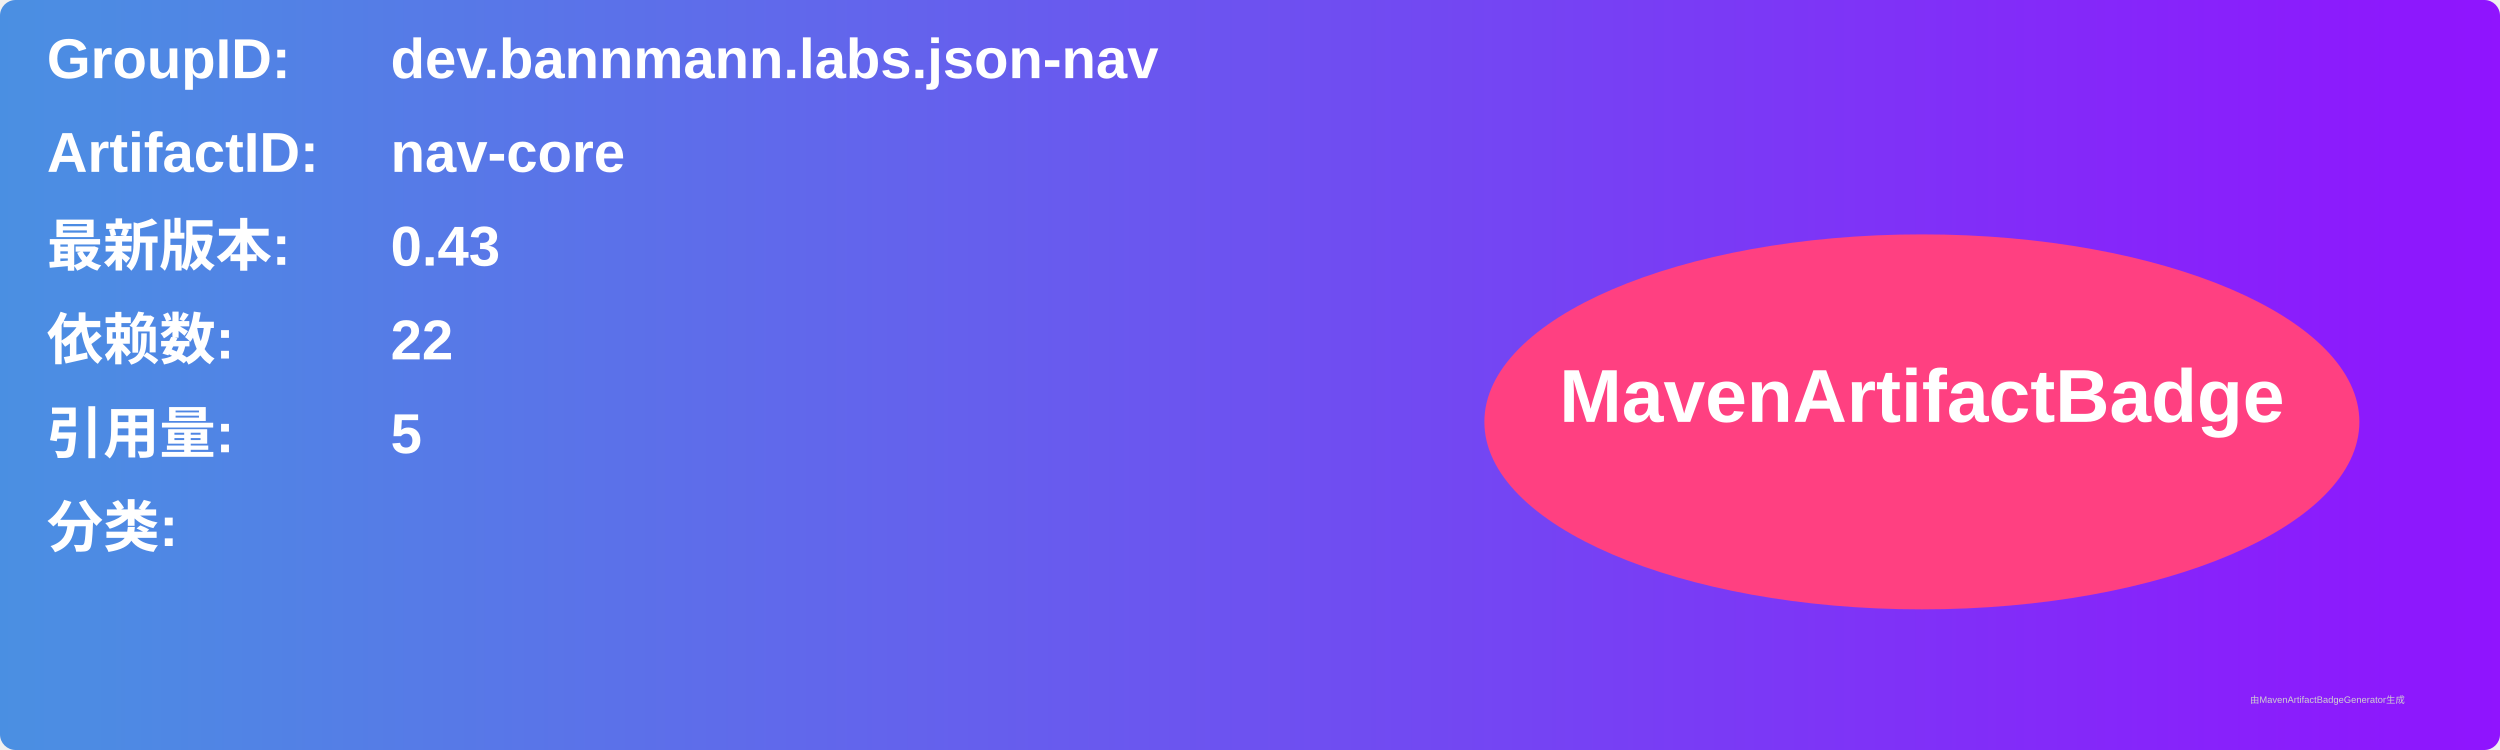
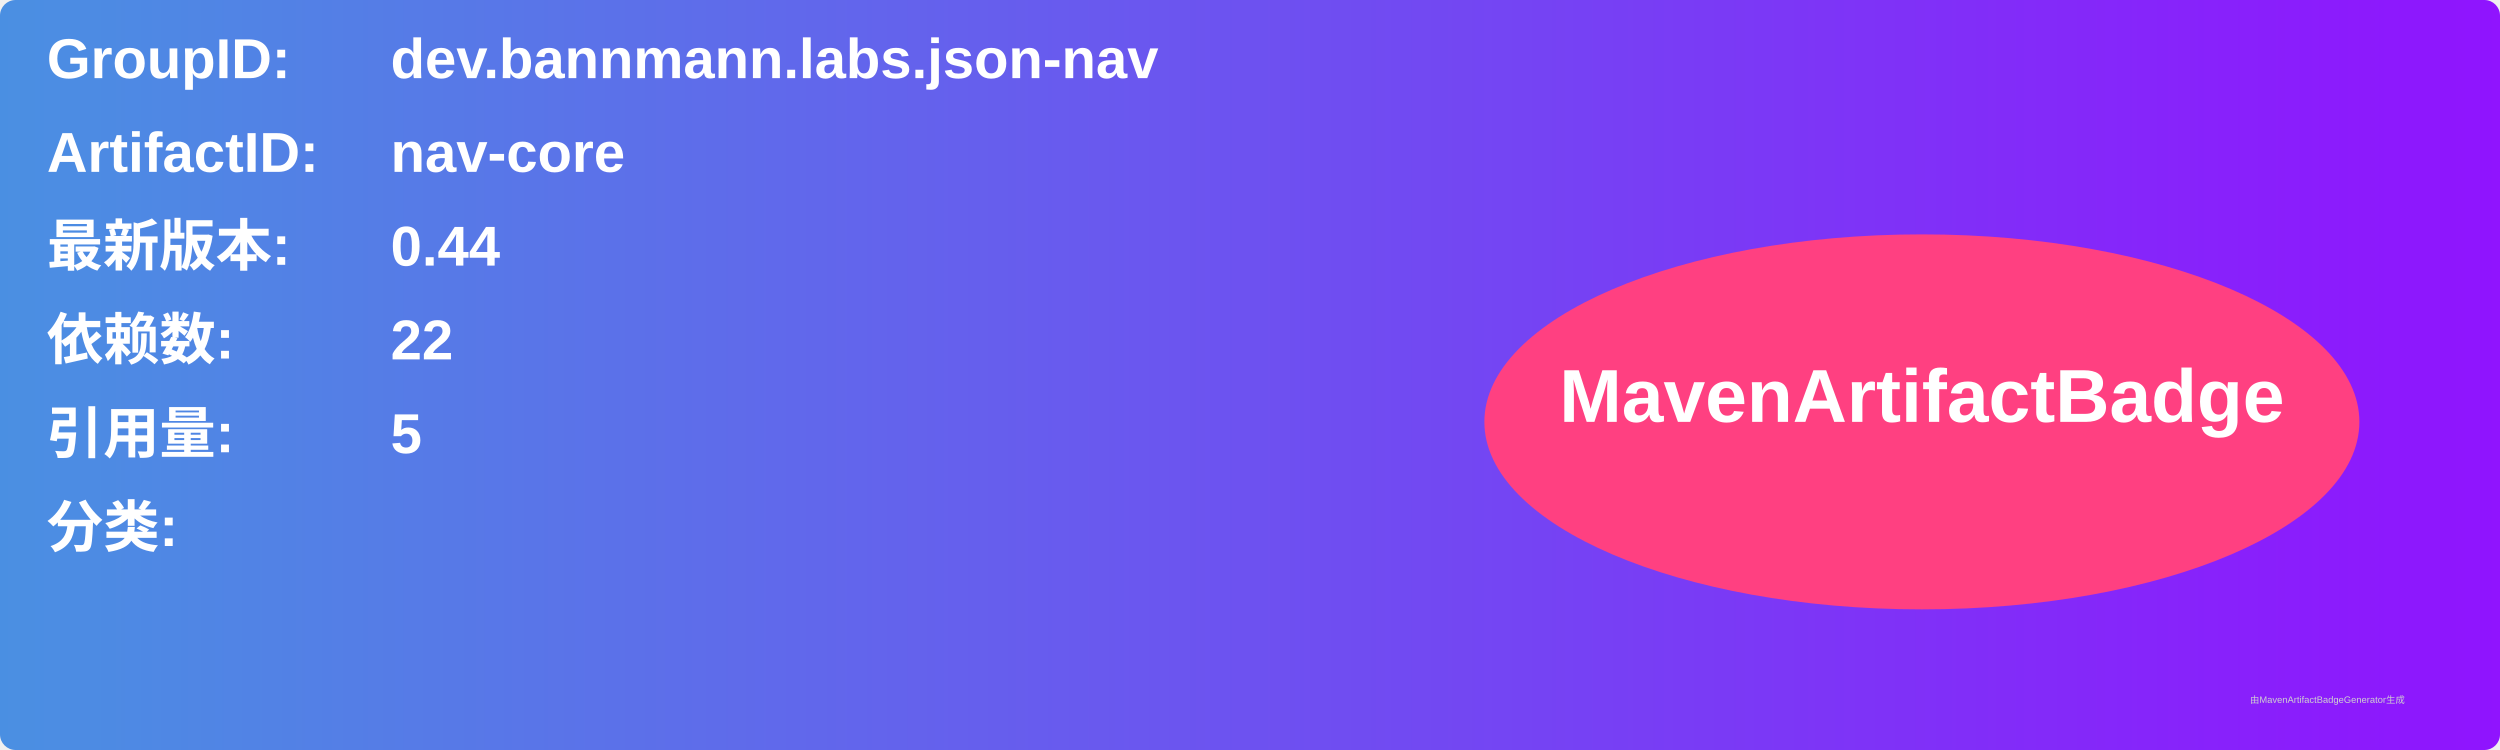
<svg xmlns="http://www.w3.org/2000/svg" width="800" height="240" viewBox="0 0 800 240">
  <linearGradient id="grad" x1="0%" y1="0%" x2="100%" y2="0%">
    <stop offset="0%" stop-color="#4a90e2" />
    <stop offset="100%" stop-color="#9013fe" />
  </linearGradient>
  <rect width="100%" height="100%" rx="5" ry="5" fill="url(#grad)" />
  <g transform="translate(15, 15)">
    <text x="0" y="10" font-family="Arial" font-size="18" fill="white" font-weight="bold" width="260">GroupID:</text>
    <text x="110" y="10" font-family="Arial" font-size="18" fill="white" font-weight="bold" width="460">dev.bannmann.labs.json-nav</text>
    <text x="0" y="40" font-family="Arial" font-size="18" fill="white" font-weight="bold" width="260">ArtifactID:</text>
    <text x="110" y="40" font-family="Arial" font-size="18" fill="white" font-weight="bold" width="460">nav-core</text>
    <text x="0" y="70" font-family="Arial" font-size="18" fill="white" font-weight="bold">最新版本:</text>
    <text x="110" y="70" font-family="Arial" font-size="18" fill="white" font-weight="bold">
-       <tspan font-weight="bold">0.43</tspan>
+       <tspan font-weight="bold">0.44</tspan>
    </text>
    <text x="0" y="100" font-family="Arial" font-size="18" fill="white" font-weight="bold">依赖数: </text>
    <text x="110" y="100" font-family="Arial" font-size="18" fill="white">
      <tspan font-weight="bold">22</tspan>
    </text>
    <text x="0" y="130" font-family="Arial" font-size="18" fill="white" font-weight="bold">引用量: </text>
    <text x="110" y="130" font-family="Arial" font-size="18" fill="white">
      <tspan font-weight="bold">5</tspan>
    </text>
    <text x="0" y="160" font-family="Arial" font-size="18" fill="white" font-weight="bold">分类:</text>
    <text x="10" y="190" font-family="Arial" font-size="10" fill="white">
      <tspan font-weight="bold" />
    </text>
    <ellipse cx="600" cy="120" rx="140" ry="60" fill="#ff4081" />
    <text x="600" y="120" text-anchor="middle" font-family="Arial" font-size="24" fill="white" font-weight="bold">MavenArtifactBadge</text>
  </g>
  <text x="720" y="225" font-family="Arial" font-size="3" fill="#d0d0d0">由MavenArtifactBadgeGenerator生成</text>
</svg>
